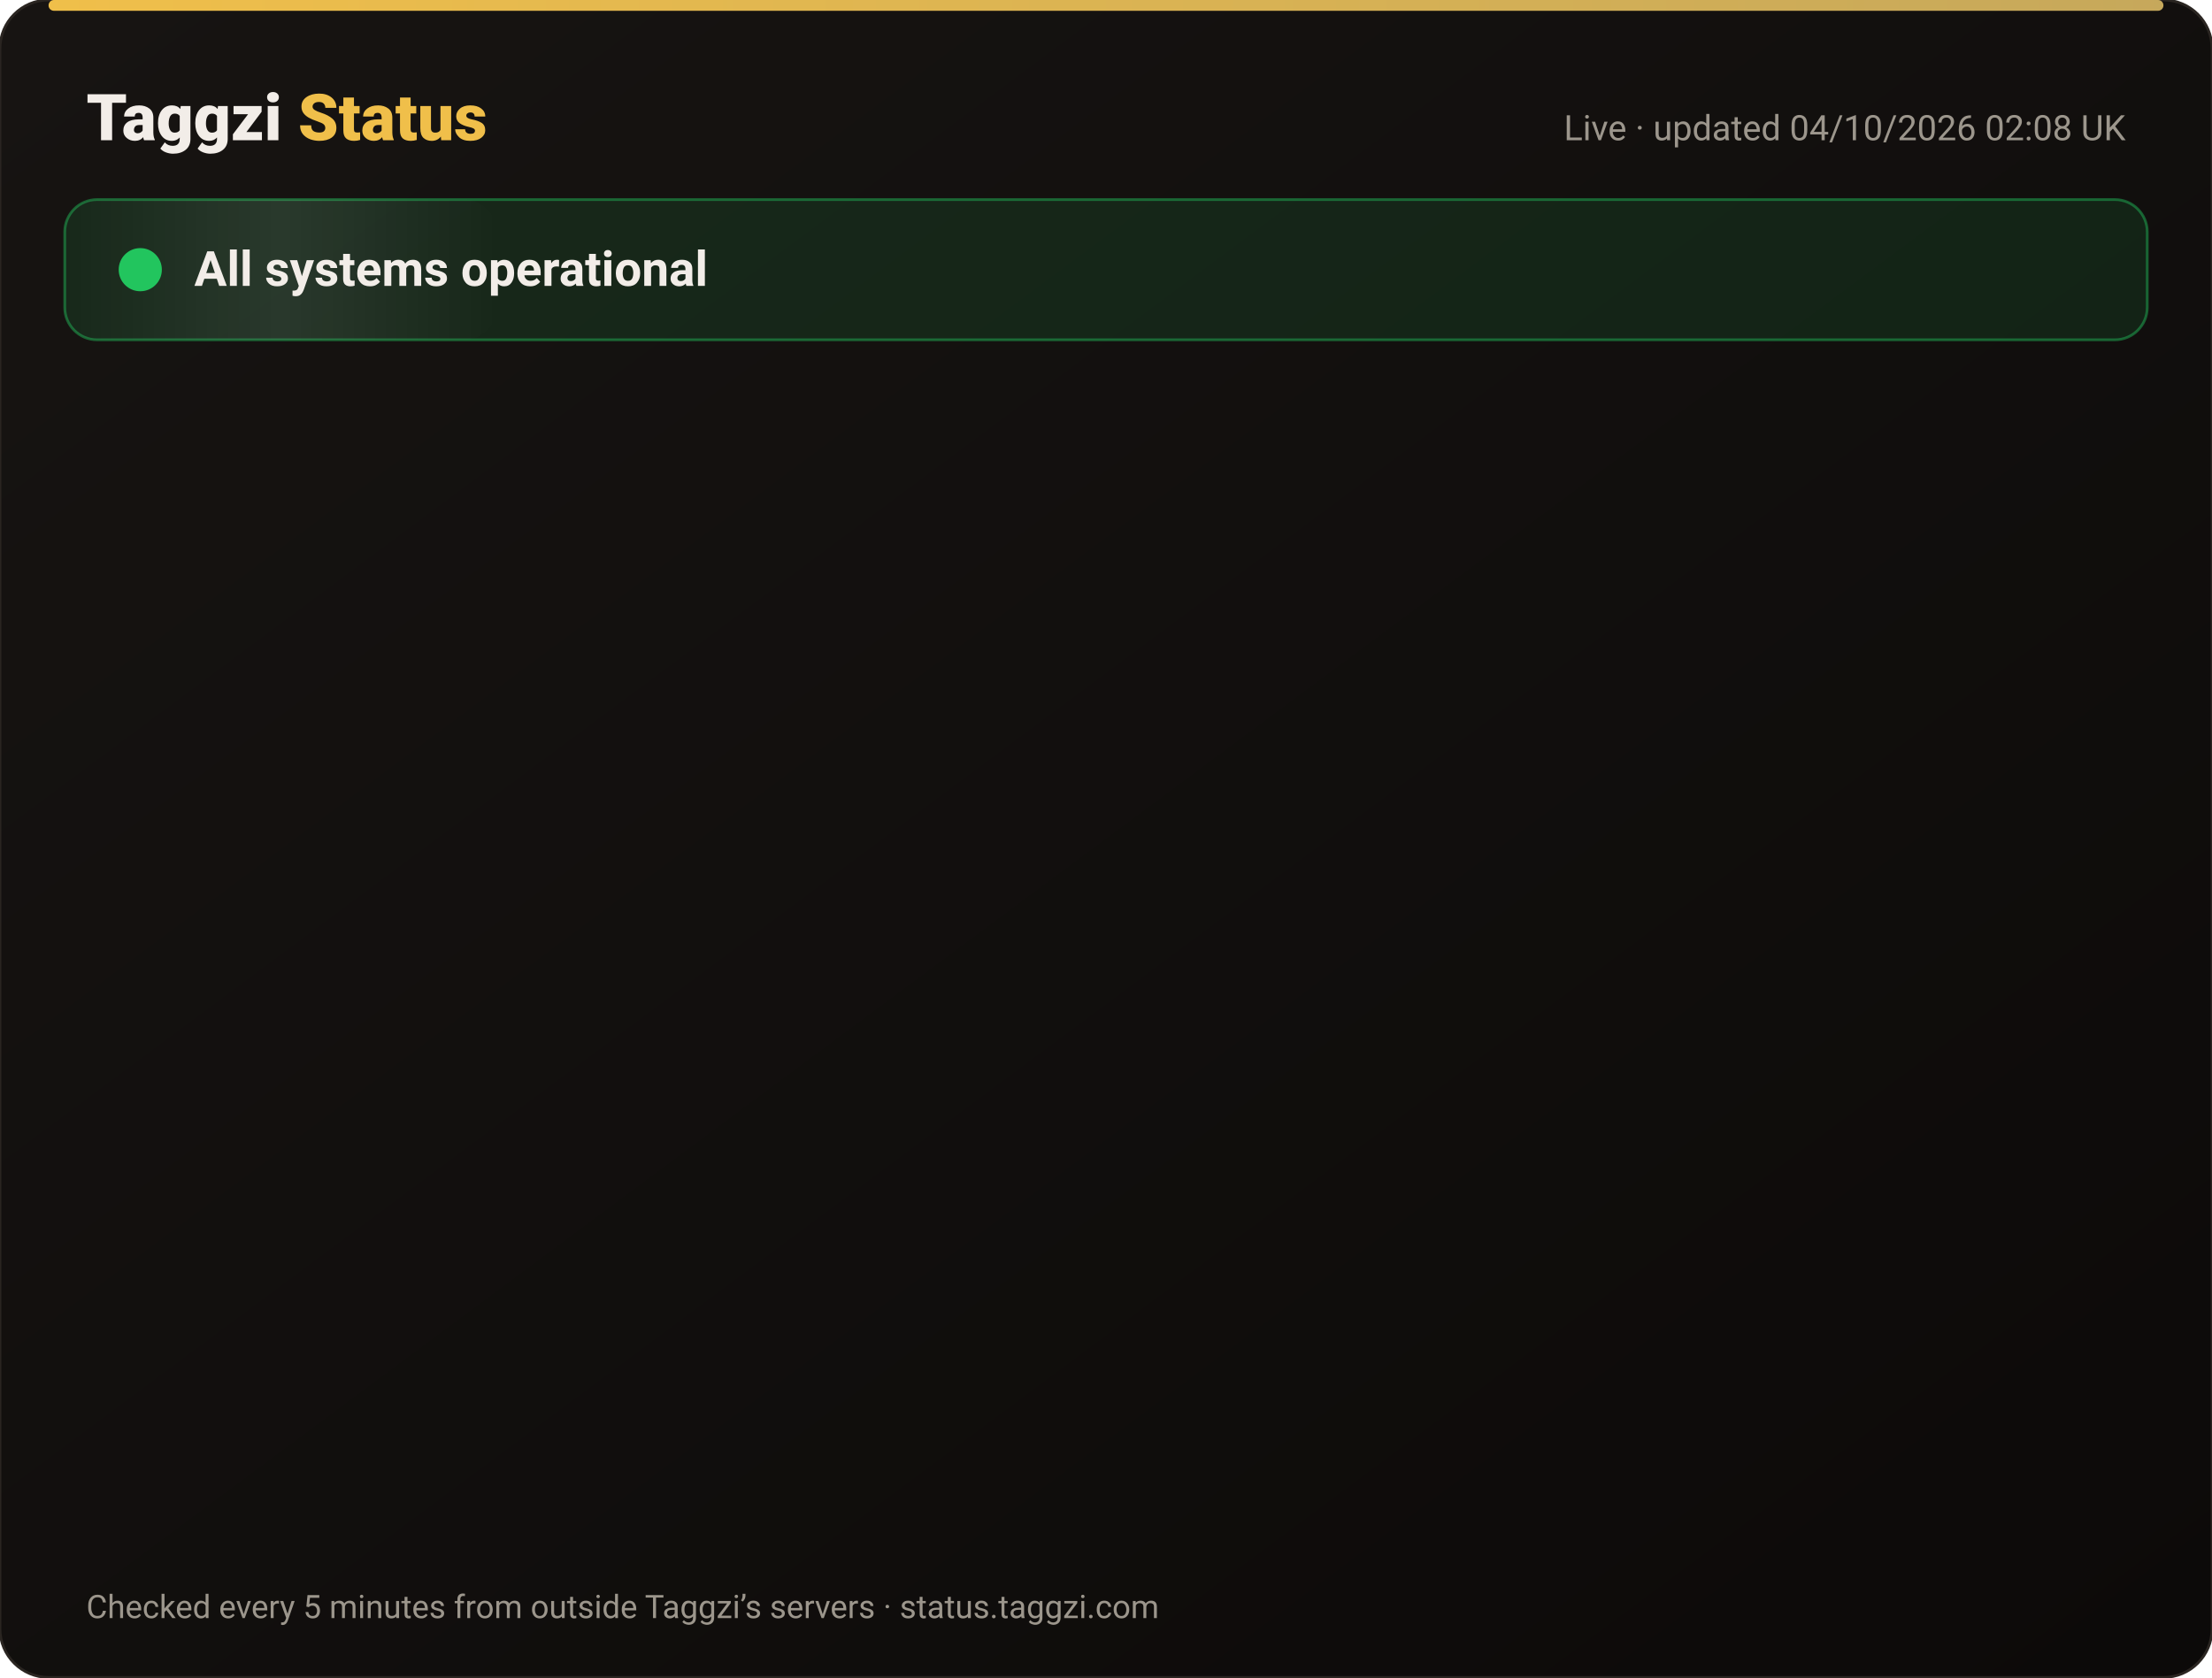
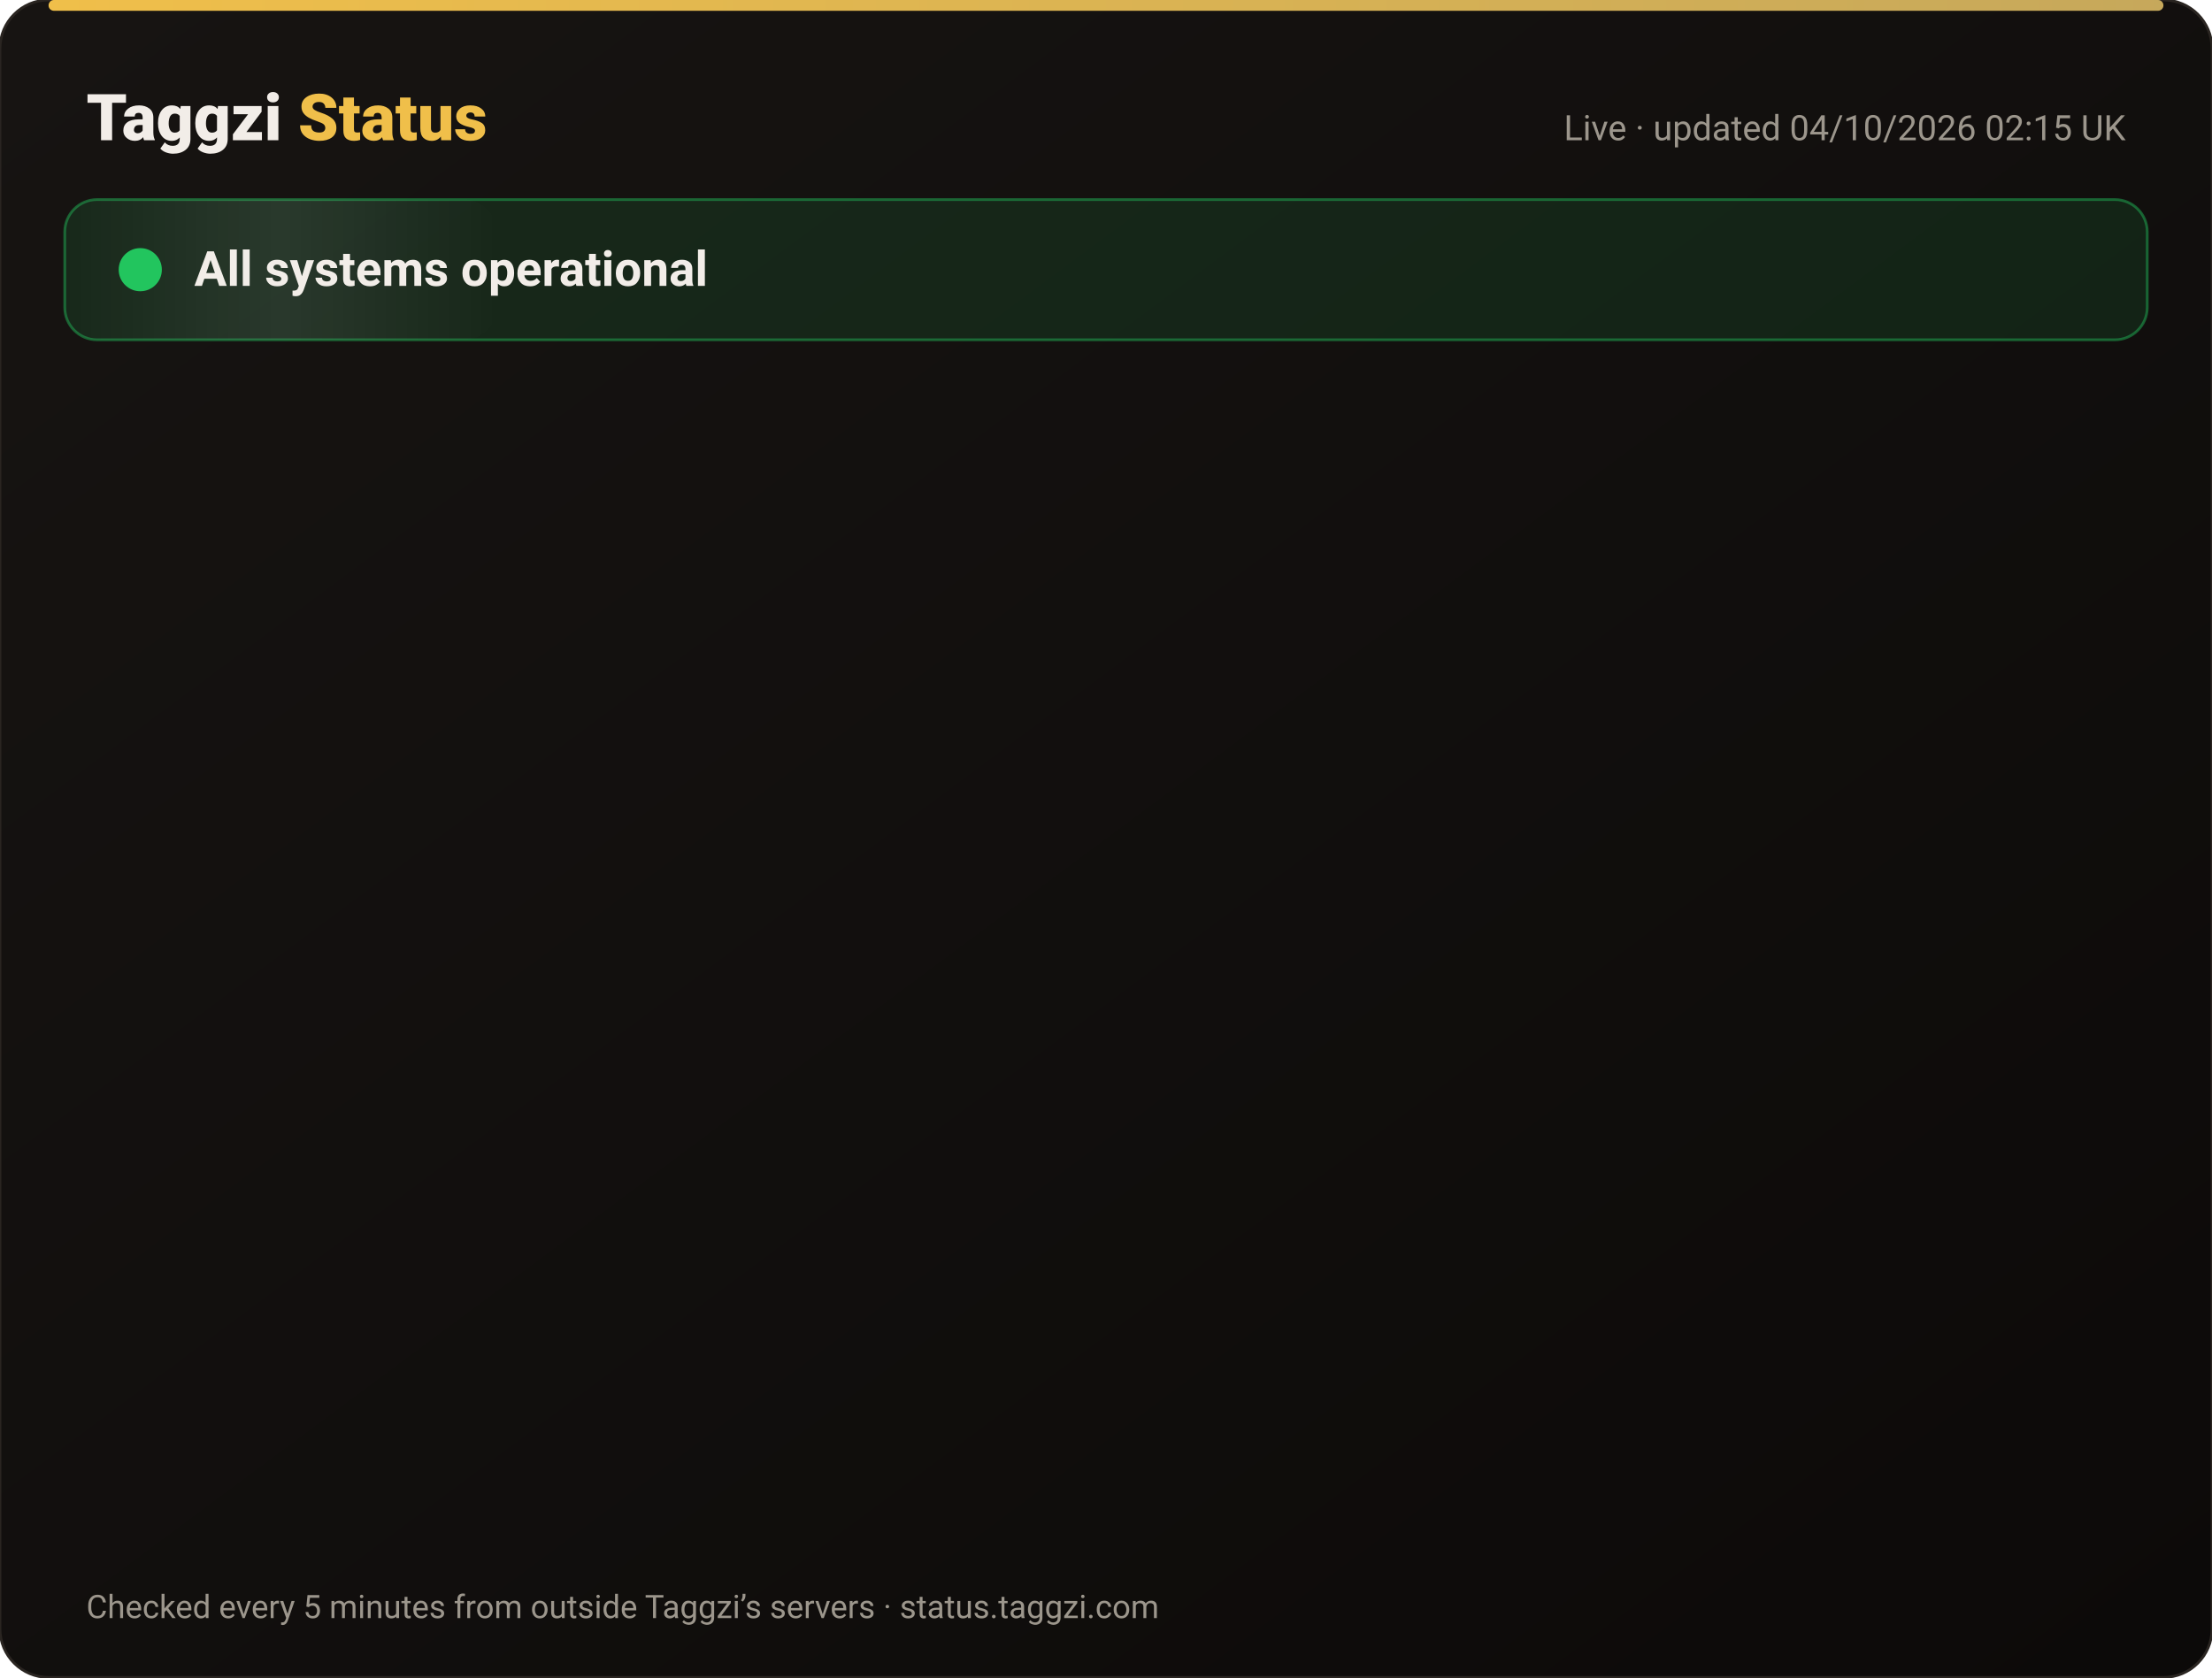
<svg xmlns="http://www.w3.org/2000/svg" width="820" height="622" viewBox="0 0 820 622" font-family="-apple-system,Segoe UI,Roboto,Helvetica,Arial,sans-serif">
  <defs>
    <linearGradient id="bg" x1="0" y1="0" x2="1" y2="1">
      <stop offset="0" stop-color="#171412" />
      <stop offset="1" stop-color="#0C0A09" />
    </linearGradient>
    <linearGradient id="gold" x1="0" x2="1">
      <stop offset="0" stop-color="#F0BF4A" />
      <stop offset="1" stop-color="#c6a85b" />
    </linearGradient>
    <linearGradient id="shine" x1="0" x2="1">
      <stop offset="0" stop-color="#fff" stop-opacity="0" />
      <stop offset=".5" stop-color="#fff" stop-opacity=".08" />
      <stop offset="1" stop-color="#fff" stop-opacity="0" />
    </linearGradient>
  </defs>
  <rect width="820" height="622" rx="18" fill="url(#bg)" stroke="#2a2521" />
  <rect x="18" y="0" width="784" height="4" rx="2" fill="url(#gold)" />
  <text x="32" y="52" font-size="24" font-weight="800" fill="#F2EDE8">Taggzi <tspan fill="#F0BF4A">Status</tspan>
  </text>
-   <text x="788" y="52" font-size="13" fill="#9C968C" text-anchor="end">Live · updated 04/10/2026 02:08 UK</text>
+   <text x="788" y="52" font-size="13" fill="#9C968C" text-anchor="end">Live · updated 04/10/2026 02:15 UK</text>
  <rect x="24" y="74" width="772" height="52" rx="12" fill="#22c55e" fill-opacity=".12" stroke="#22c55e" stroke-opacity=".45" />
  <rect x="24" y="74" width="160" height="52" rx="12" fill="url(#shine)">
    <animate attributeName="x" from="-160" to="820" dur="4s" repeatCount="indefinite" />
  </rect>
  <circle cx="52" cy="100" r="7" fill="#22c55e" />
  <circle cx="52" cy="100" r="7" fill="none" stroke="#22c55e" stroke-width="2">
    <animate attributeName="r" values="7;15;7" dur="2s" repeatCount="indefinite" />
    <animate attributeName="opacity" values=".9;0;.9" dur="2s" repeatCount="indefinite" />
  </circle>
  <text x="72" y="106" font-size="18" font-weight="700" fill="#F2EDE8">All systems operational</text>
  <g opacity="0">
    <animate attributeName="opacity" from="0" to="1" begin="0.00s" dur=".6s" fill="freeze" />
    <line x1="32" y1="188" x2="788" y2="188" stroke="#2a2521" />
    <circle cx="44" cy="166" r="6" fill="#22c55e">
      <animate attributeName="opacity" values="1;.45;1" dur="2.4s" begin="0.00s" repeatCount="indefinite" />
    </circle>
    <text x="62" y="171" font-size="15" font-weight="650" fill="#F2EDE8">Website</text>
    <text x="630" y="171" font-size="13" fill="#9C968C" text-anchor="end">100.00% uptime</text>
    <rect x="648" y="154" width="140" height="24" rx="12" fill="#22c55e" fill-opacity=".14" stroke="#22c55e" stroke-opacity=".5" />
    <text x="718" y="171" font-size="12" font-weight="700" fill="#22c55e" text-anchor="middle">Operational</text>
  </g>
  <g opacity="0">
    <animate attributeName="opacity" from="0" to="1" begin="0.15s" dur=".6s" fill="freeze" />
    <line x1="32" y1="234" x2="788" y2="234" stroke="#2a2521" />
    <circle cx="44" cy="212" r="6" fill="#22c55e">
      <animate attributeName="opacity" values="1;.45;1" dur="2.4s" begin="0.15s" repeatCount="indefinite" />
    </circle>
    <text x="62" y="217" font-size="15" font-weight="650" fill="#F2EDE8">Tag scans</text>
    <text x="630" y="217" font-size="13" fill="#9C968C" text-anchor="end">100.00% uptime</text>
    <rect x="648" y="200" width="140" height="24" rx="12" fill="#22c55e" fill-opacity=".14" stroke="#22c55e" stroke-opacity=".5" />
    <text x="718" y="217" font-size="12" font-weight="700" fill="#22c55e" text-anchor="middle">Operational</text>
  </g>
  <g opacity="0">
    <animate attributeName="opacity" from="0" to="1" begin="0.30s" dur=".6s" fill="freeze" />
    <line x1="32" y1="280" x2="788" y2="280" stroke="#2a2521" />
    <circle cx="44" cy="258" r="6" fill="#22c55e">
      <animate attributeName="opacity" values="1;.45;1" dur="2.4s" begin="0.30s" repeatCount="indefinite" />
    </circle>
    <text x="62" y="263" font-size="15" font-weight="650" fill="#F2EDE8">Manual tag lookup</text>
    <text x="630" y="263" font-size="13" fill="#9C968C" text-anchor="end">100.00% uptime</text>
    <rect x="648" y="246" width="140" height="24" rx="12" fill="#22c55e" fill-opacity=".14" stroke="#22c55e" stroke-opacity=".5" />
    <text x="718" y="263" font-size="12" font-weight="700" fill="#22c55e" text-anchor="middle">Operational</text>
  </g>
  <g opacity="0">
    <animate attributeName="opacity" from="0" to="1" begin="0.45s" dur=".6s" fill="freeze" />
    <line x1="32" y1="326" x2="788" y2="326" stroke="#2a2521" />
    <circle cx="44" cy="304" r="6" fill="#22c55e">
      <animate attributeName="opacity" values="1;.45;1" dur="2.4s" begin="0.45s" repeatCount="indefinite" />
    </circle>
    <text x="62" y="309" font-size="15" font-weight="650" fill="#F2EDE8">App &amp; login</text>
    <text x="630" y="309" font-size="13" fill="#9C968C" text-anchor="end">100.00% uptime</text>
    <rect x="648" y="292" width="140" height="24" rx="12" fill="#22c55e" fill-opacity=".14" stroke="#22c55e" stroke-opacity=".5" />
    <text x="718" y="309" font-size="12" font-weight="700" fill="#22c55e" text-anchor="middle">Operational</text>
  </g>
  <g opacity="0">
    <animate attributeName="opacity" from="0" to="1" begin="0.60s" dur=".6s" fill="freeze" />
    <line x1="32" y1="372" x2="788" y2="372" stroke="#2a2521" />
    <circle cx="44" cy="350" r="6" fill="#22c55e">
      <animate attributeName="opacity" values="1;.45;1" dur="2.4s" begin="0.60s" repeatCount="indefinite" />
    </circle>
    <text x="62" y="355" font-size="15" font-weight="650" fill="#F2EDE8">Community alerts</text>
    <text x="630" y="355" font-size="13" fill="#9C968C" text-anchor="end">100.00% uptime</text>
    <rect x="648" y="338" width="140" height="24" rx="12" fill="#22c55e" fill-opacity=".14" stroke="#22c55e" stroke-opacity=".5" />
    <text x="718" y="355" font-size="12" font-weight="700" fill="#22c55e" text-anchor="middle">Operational</text>
  </g>
  <g opacity="0">
    <animate attributeName="opacity" from="0" to="1" begin="0.75s" dur=".6s" fill="freeze" />
    <line x1="32" y1="418" x2="788" y2="418" stroke="#2a2521" />
    <circle cx="44" cy="396" r="6" fill="#22c55e">
      <animate attributeName="opacity" values="1;.45;1" dur="2.4s" begin="0.75s" repeatCount="indefinite" />
    </circle>
    <text x="62" y="401" font-size="15" font-weight="650" fill="#F2EDE8">Private calling</text>
    <text x="630" y="401" font-size="13" fill="#9C968C" text-anchor="end">100.00% uptime</text>
    <rect x="648" y="384" width="140" height="24" rx="12" fill="#22c55e" fill-opacity=".14" stroke="#22c55e" stroke-opacity=".5" />
    <text x="718" y="401" font-size="12" font-weight="700" fill="#22c55e" text-anchor="middle">Operational</text>
  </g>
  <g opacity="0">
    <animate attributeName="opacity" from="0" to="1" begin="0.90s" dur=".6s" fill="freeze" />
    <line x1="32" y1="464" x2="788" y2="464" stroke="#2a2521" />
    <circle cx="44" cy="442" r="6" fill="#22c55e">
      <animate attributeName="opacity" values="1;.45;1" dur="2.4s" begin="0.90s" repeatCount="indefinite" />
    </circle>
    <text x="62" y="447" font-size="15" font-weight="650" fill="#F2EDE8">Payments</text>
    <text x="630" y="447" font-size="13" fill="#9C968C" text-anchor="end">100.00% uptime</text>
    <rect x="648" y="430" width="140" height="24" rx="12" fill="#22c55e" fill-opacity=".14" stroke="#22c55e" stroke-opacity=".5" />
    <text x="718" y="447" font-size="12" font-weight="700" fill="#22c55e" text-anchor="middle">Operational</text>
  </g>
  <g opacity="0">
    <animate attributeName="opacity" from="0" to="1" begin="1.05s" dur=".6s" fill="freeze" />
    <line x1="32" y1="510" x2="788" y2="510" stroke="#2a2521" />
    <circle cx="44" cy="488" r="6" fill="#22c55e">
      <animate attributeName="opacity" values="1;.45;1" dur="2.4s" begin="1.05s" repeatCount="indefinite" />
    </circle>
    <text x="62" y="493" font-size="15" font-weight="650" fill="#F2EDE8">Email &amp; support</text>
    <text x="630" y="493" font-size="13" fill="#9C968C" text-anchor="end">100.00% uptime</text>
    <rect x="648" y="476" width="140" height="24" rx="12" fill="#22c55e" fill-opacity=".14" stroke="#22c55e" stroke-opacity=".5" />
    <text x="718" y="493" font-size="12" font-weight="700" fill="#22c55e" text-anchor="middle">Operational</text>
  </g>
  <g opacity="0">
    <animate attributeName="opacity" from="0" to="1" begin="1.20s" dur=".6s" fill="freeze" />
    <line x1="32" y1="556" x2="788" y2="556" stroke="#2a2521" />
    <circle cx="44" cy="534" r="6" fill="#22c55e">
      <animate attributeName="opacity" values="1;.45;1" dur="2.4s" begin="1.20s" repeatCount="indefinite" />
    </circle>
    <text x="62" y="539" font-size="15" font-weight="650" fill="#F2EDE8">Secure connection (SSL)</text>
    <text x="630" y="539" font-size="13" fill="#9C968C" text-anchor="end">100.00% uptime</text>
    <rect x="648" y="522" width="140" height="24" rx="12" fill="#22c55e" fill-opacity=".14" stroke="#22c55e" stroke-opacity=".5" />
    <text x="718" y="539" font-size="12" font-weight="700" fill="#22c55e" text-anchor="middle">Operational</text>
  </g>
  <text x="32" y="600" font-size="12" fill="#9C968C">Checked every 5 minutes from outside Taggzi’s servers · status.taggzi.com</text>
</svg>
